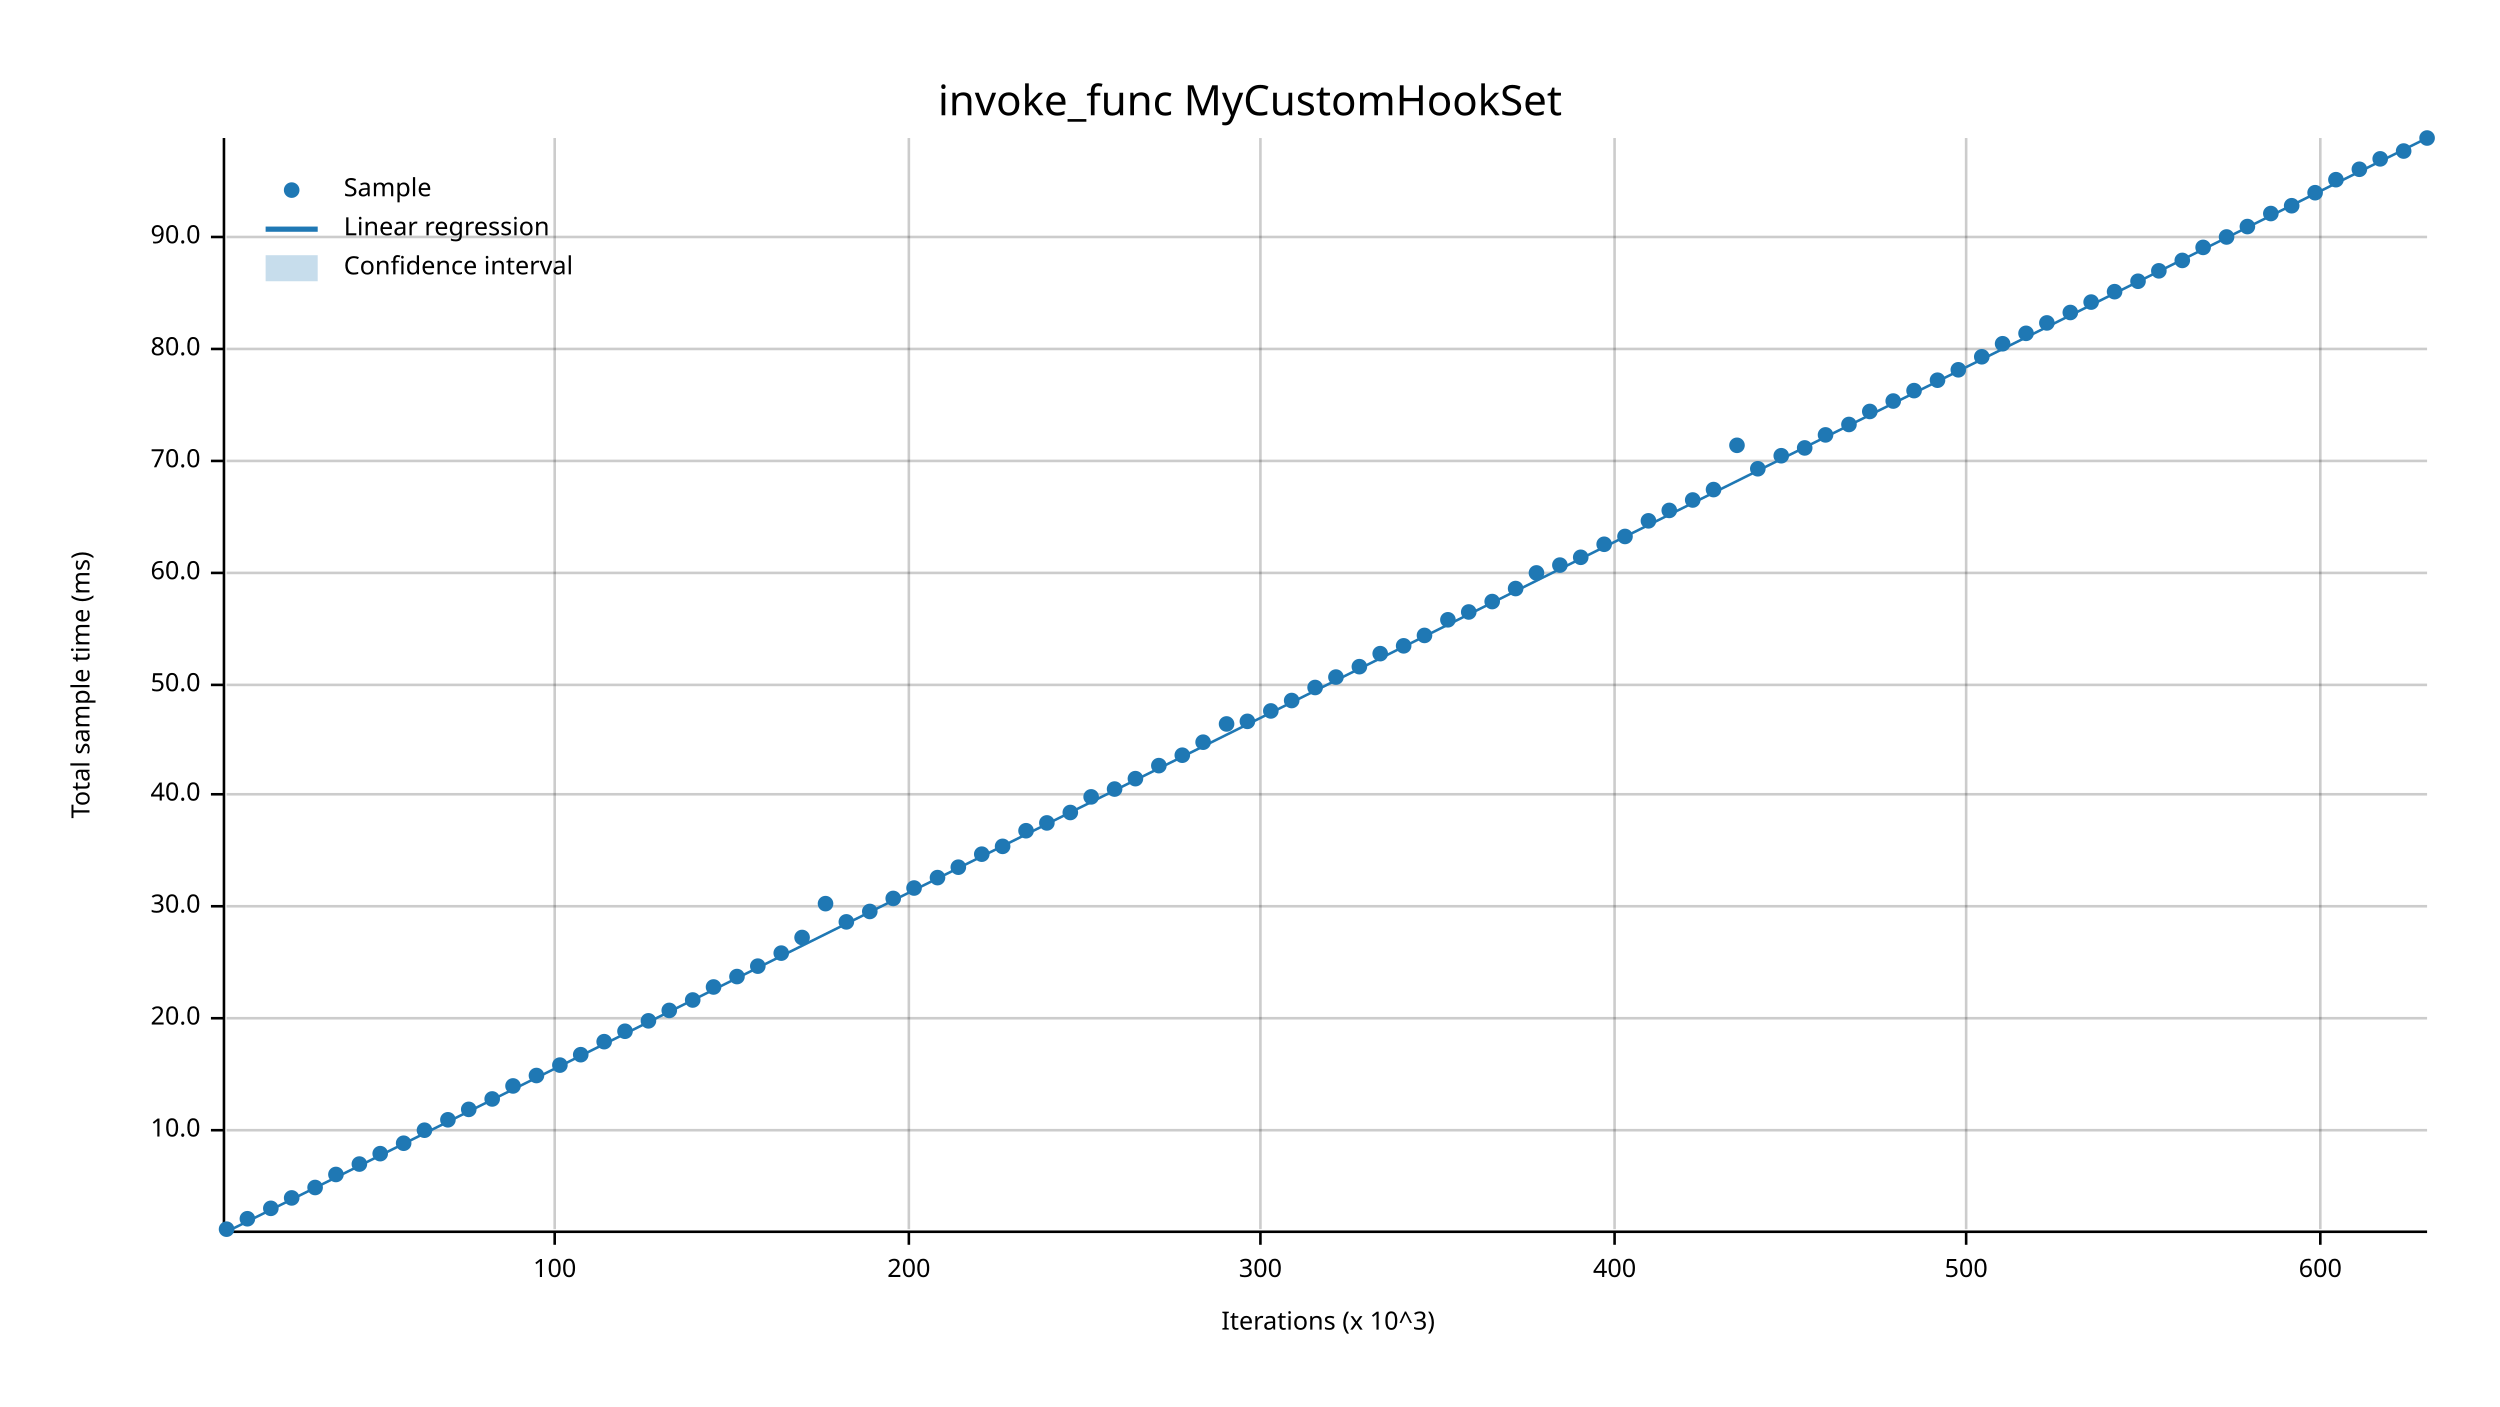
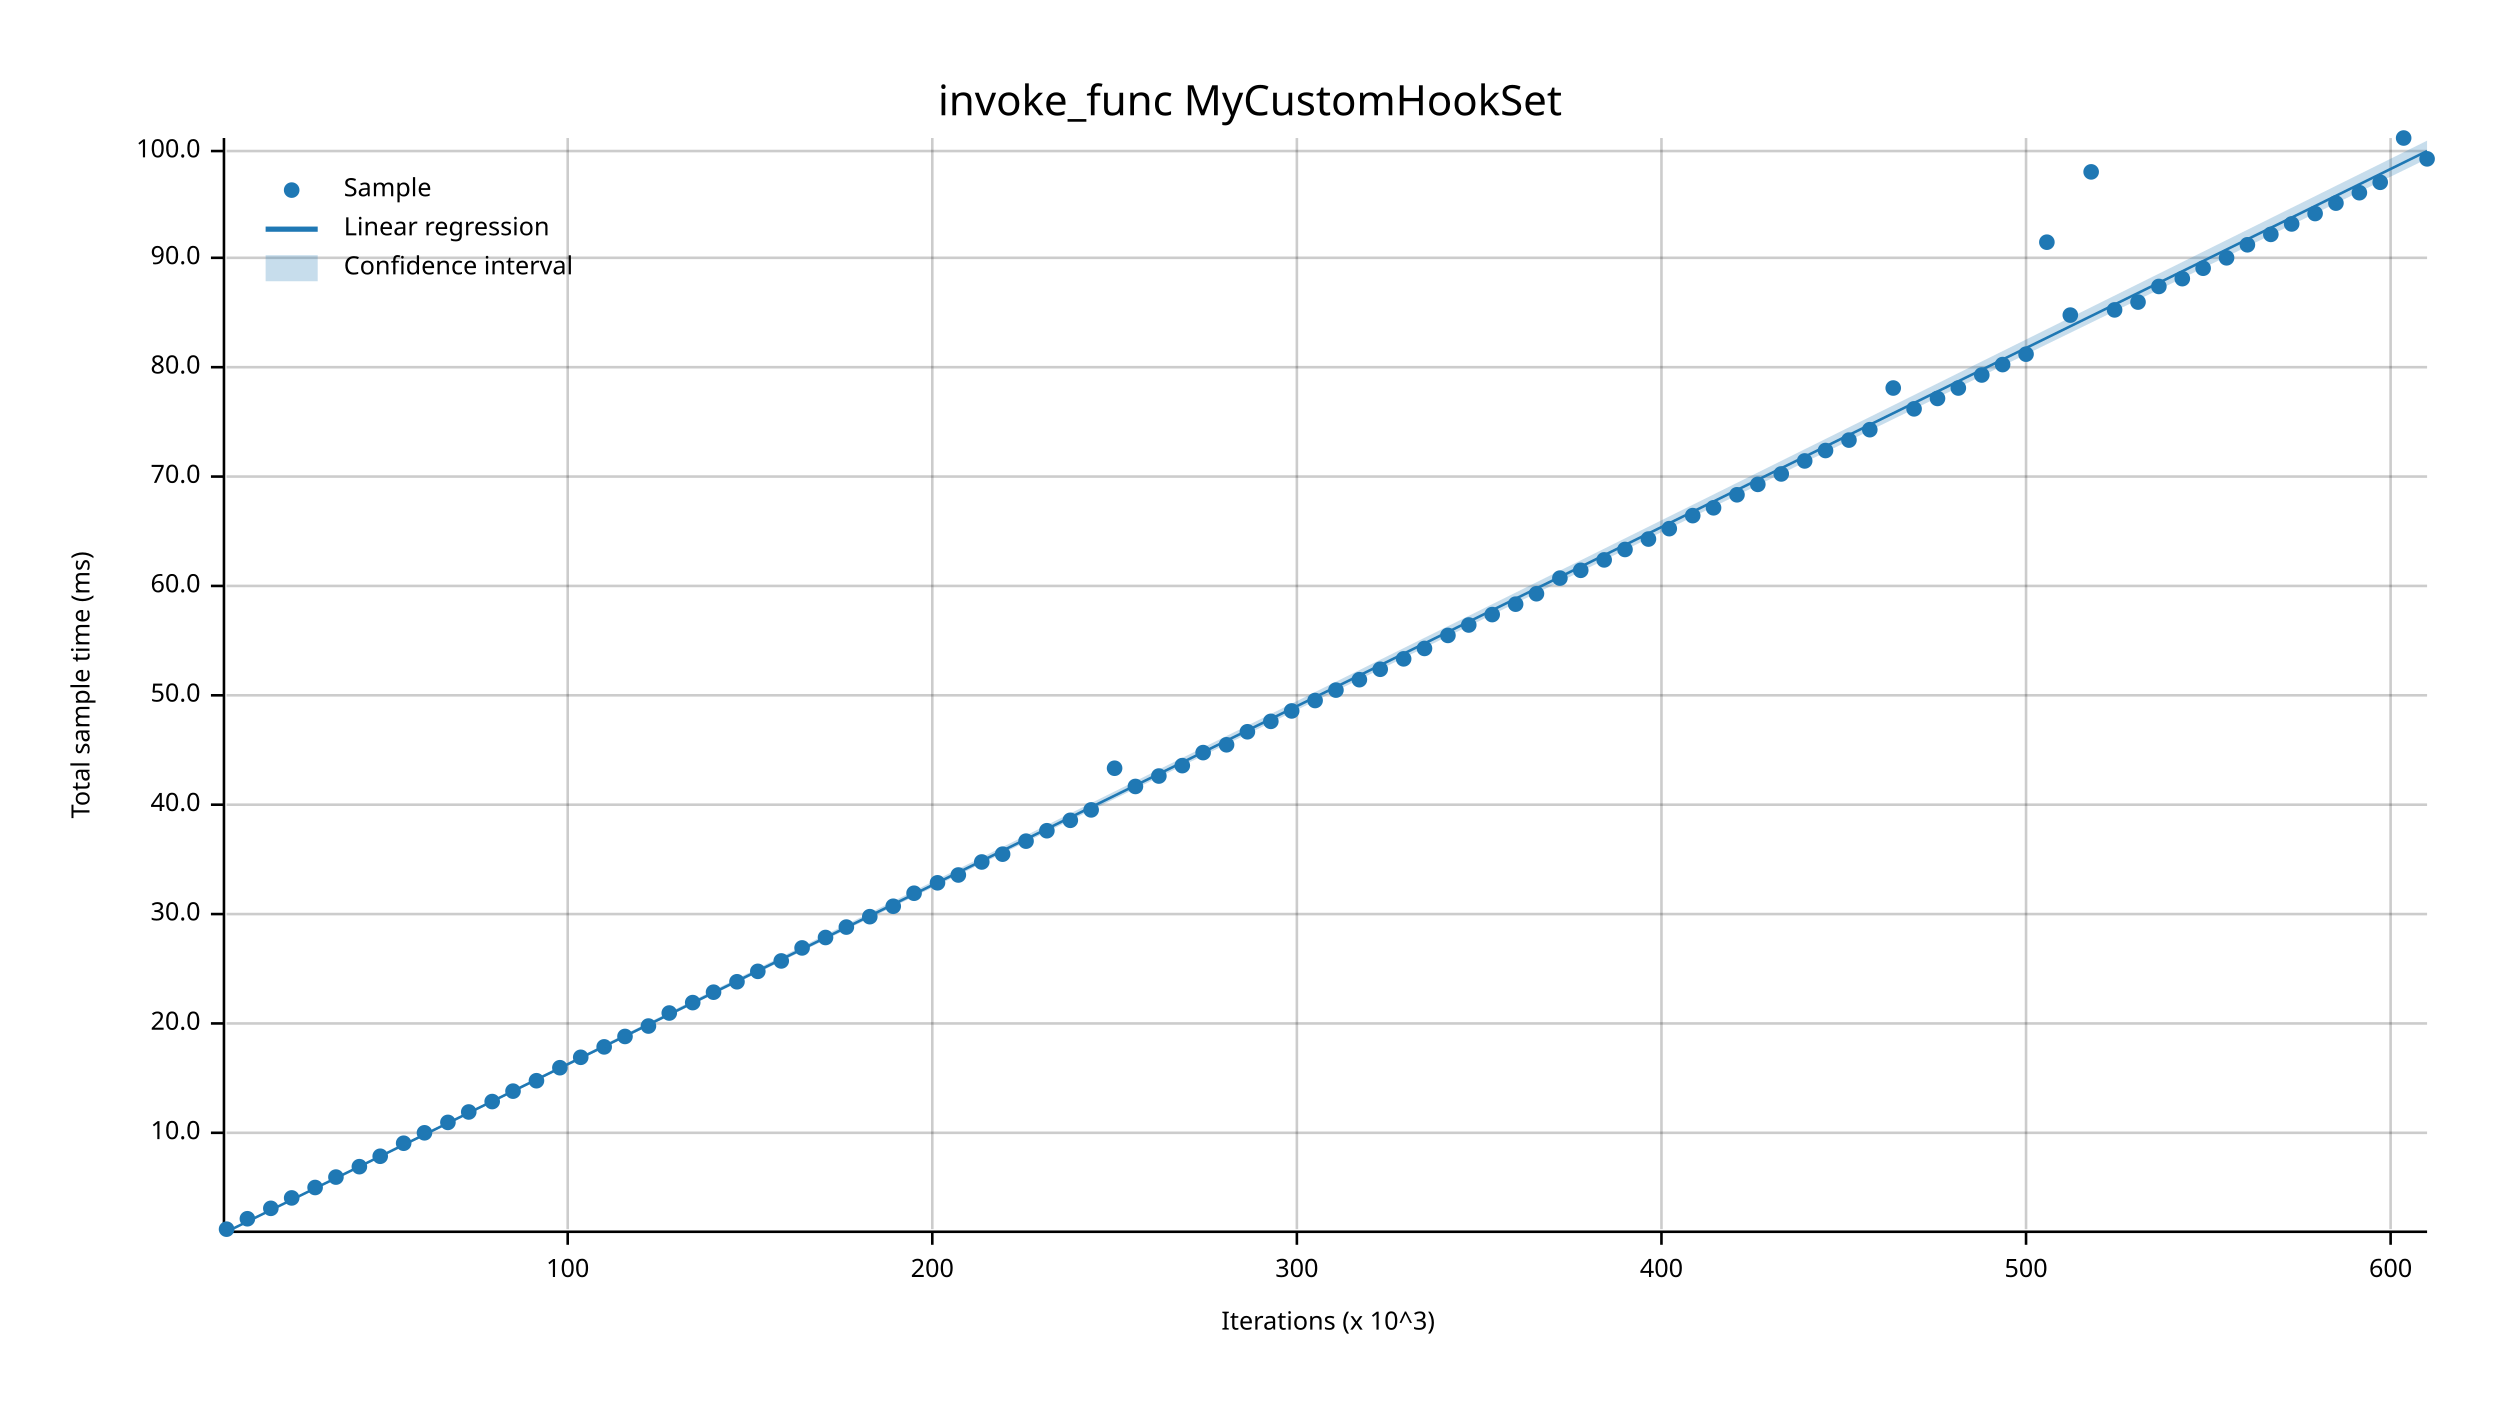
<svg xmlns="http://www.w3.org/2000/svg" width="960" height="540" viewBox="0 0 960 540">
  <text x="480" y="32" dy="0.76em" text-anchor="middle" font-family="sans-serif" font-size="16.129" opacity="1" fill="#000000">
invoke_func MyCustomHookSet
</text>
  <text x="27" y="263" dy="0.76em" text-anchor="middle" font-family="sans-serif" font-size="9.677" opacity="1" fill="#000000" transform="rotate(270, 27, 263)">
Total sample time (ms)
</text>
  <text x="510" y="513" dy="-0.5ex" text-anchor="middle" font-family="sans-serif" font-size="9.677" opacity="1" fill="#000000">
Iterations (x 10^3)
</text>
-   <line opacity="0.2" stroke="#000000" stroke-width="1" x1="213" y1="472" x2="213" y2="53" />
-   <line opacity="0.2" stroke="#000000" stroke-width="1" x1="349" y1="472" x2="349" y2="53" />
-   <line opacity="0.2" stroke="#000000" stroke-width="1" x1="484" y1="472" x2="484" y2="53" />
-   <line opacity="0.2" stroke="#000000" stroke-width="1" x1="620" y1="472" x2="620" y2="53" />
-   <line opacity="0.2" stroke="#000000" stroke-width="1" x1="755" y1="472" x2="755" y2="53" />
-   <line opacity="0.2" stroke="#000000" stroke-width="1" x1="891" y1="472" x2="891" y2="53" />
-   <line opacity="0.2" stroke="#000000" stroke-width="1" x1="87" y1="434" x2="932" y2="434" />
-   <line opacity="0.2" stroke="#000000" stroke-width="1" x1="87" y1="391" x2="932" y2="391" />
-   <line opacity="0.2" stroke="#000000" stroke-width="1" x1="87" y1="348" x2="932" y2="348" />
-   <line opacity="0.2" stroke="#000000" stroke-width="1" x1="87" y1="305" x2="932" y2="305" />
-   <line opacity="0.2" stroke="#000000" stroke-width="1" x1="87" y1="263" x2="932" y2="263" />
-   <line opacity="0.2" stroke="#000000" stroke-width="1" x1="87" y1="220" x2="932" y2="220" />
-   <line opacity="0.2" stroke="#000000" stroke-width="1" x1="87" y1="177" x2="932" y2="177" />
-   <line opacity="0.2" stroke="#000000" stroke-width="1" x1="87" y1="134" x2="932" y2="134" />
-   <line opacity="0.2" stroke="#000000" stroke-width="1" x1="87" y1="91" x2="932" y2="91" />
+   <line opacity="0.2" stroke="#000000" stroke-width="1" x1="218" y1="472" x2="218" y2="53" />
+   <line opacity="0.2" stroke="#000000" stroke-width="1" x1="358" y1="472" x2="358" y2="53" />
+   <line opacity="0.2" stroke="#000000" stroke-width="1" x1="498" y1="472" x2="498" y2="53" />
+   <line opacity="0.2" stroke="#000000" stroke-width="1" x1="638" y1="472" x2="638" y2="53" />
+   <line opacity="0.2" stroke="#000000" stroke-width="1" x1="778" y1="472" x2="778" y2="53" />
+   <line opacity="0.2" stroke="#000000" stroke-width="1" x1="918" y1="472" x2="918" y2="53" />
+   <line opacity="0.2" stroke="#000000" stroke-width="1" x1="87" y1="435" x2="932" y2="435" />
+   <line opacity="0.2" stroke="#000000" stroke-width="1" x1="87" y1="393" x2="932" y2="393" />
+   <line opacity="0.2" stroke="#000000" stroke-width="1" x1="87" y1="351" x2="932" y2="351" />
+   <line opacity="0.2" stroke="#000000" stroke-width="1" x1="87" y1="309" x2="932" y2="309" />
+   <line opacity="0.2" stroke="#000000" stroke-width="1" x1="87" y1="267" x2="932" y2="267" />
+   <line opacity="0.2" stroke="#000000" stroke-width="1" x1="87" y1="225" x2="932" y2="225" />
+   <line opacity="0.2" stroke="#000000" stroke-width="1" x1="87" y1="183" x2="932" y2="183" />
+   <line opacity="0.2" stroke="#000000" stroke-width="1" x1="87" y1="141" x2="932" y2="141" />
+   <line opacity="0.2" stroke="#000000" stroke-width="1" x1="87" y1="99" x2="932" y2="99" />
+   <line opacity="0.2" stroke="#000000" stroke-width="1" x1="87" y1="58" x2="932" y2="58" />
  <polyline fill="none" opacity="1" stroke="#000000" stroke-width="1" points="86,53 86,472 " />
-   <text x="77" y="434" dy="0.5ex" text-anchor="end" font-family="sans-serif" font-size="9.677" opacity="1" fill="#000000">
+   <text x="77" y="435" dy="0.5ex" text-anchor="end" font-family="sans-serif" font-size="9.677" opacity="1" fill="#000000">
10.0
</text>
-   <polyline fill="none" opacity="1" stroke="#000000" stroke-width="1" points="81,434 86,434 " />
-   <text x="77" y="391" dy="0.5ex" text-anchor="end" font-family="sans-serif" font-size="9.677" opacity="1" fill="#000000">
+   <polyline fill="none" opacity="1" stroke="#000000" stroke-width="1" points="81,435 86,435 " />
+   <text x="77" y="393" dy="0.5ex" text-anchor="end" font-family="sans-serif" font-size="9.677" opacity="1" fill="#000000">
20.0
</text>
-   <polyline fill="none" opacity="1" stroke="#000000" stroke-width="1" points="81,391 86,391 " />
-   <text x="77" y="348" dy="0.5ex" text-anchor="end" font-family="sans-serif" font-size="9.677" opacity="1" fill="#000000">
+   <polyline fill="none" opacity="1" stroke="#000000" stroke-width="1" points="81,393 86,393 " />
+   <text x="77" y="351" dy="0.5ex" text-anchor="end" font-family="sans-serif" font-size="9.677" opacity="1" fill="#000000">
30.0
</text>
-   <polyline fill="none" opacity="1" stroke="#000000" stroke-width="1" points="81,348 86,348 " />
-   <text x="77" y="305" dy="0.5ex" text-anchor="end" font-family="sans-serif" font-size="9.677" opacity="1" fill="#000000">
+   <polyline fill="none" opacity="1" stroke="#000000" stroke-width="1" points="81,351 86,351 " />
+   <text x="77" y="309" dy="0.5ex" text-anchor="end" font-family="sans-serif" font-size="9.677" opacity="1" fill="#000000">
40.0
</text>
-   <polyline fill="none" opacity="1" stroke="#000000" stroke-width="1" points="81,305 86,305 " />
-   <text x="77" y="263" dy="0.5ex" text-anchor="end" font-family="sans-serif" font-size="9.677" opacity="1" fill="#000000">
+   <polyline fill="none" opacity="1" stroke="#000000" stroke-width="1" points="81,309 86,309 " />
+   <text x="77" y="267" dy="0.5ex" text-anchor="end" font-family="sans-serif" font-size="9.677" opacity="1" fill="#000000">
50.0
</text>
-   <polyline fill="none" opacity="1" stroke="#000000" stroke-width="1" points="81,263 86,263 " />
-   <text x="77" y="220" dy="0.5ex" text-anchor="end" font-family="sans-serif" font-size="9.677" opacity="1" fill="#000000">
+   <polyline fill="none" opacity="1" stroke="#000000" stroke-width="1" points="81,267 86,267 " />
+   <text x="77" y="225" dy="0.5ex" text-anchor="end" font-family="sans-serif" font-size="9.677" opacity="1" fill="#000000">
60.0
</text>
-   <polyline fill="none" opacity="1" stroke="#000000" stroke-width="1" points="81,220 86,220 " />
-   <text x="77" y="177" dy="0.5ex" text-anchor="end" font-family="sans-serif" font-size="9.677" opacity="1" fill="#000000">
+   <polyline fill="none" opacity="1" stroke="#000000" stroke-width="1" points="81,225 86,225 " />
+   <text x="77" y="183" dy="0.5ex" text-anchor="end" font-family="sans-serif" font-size="9.677" opacity="1" fill="#000000">
70.0
</text>
-   <polyline fill="none" opacity="1" stroke="#000000" stroke-width="1" points="81,177 86,177 " />
-   <text x="77" y="134" dy="0.5ex" text-anchor="end" font-family="sans-serif" font-size="9.677" opacity="1" fill="#000000">
+   <polyline fill="none" opacity="1" stroke="#000000" stroke-width="1" points="81,183 86,183 " />
+   <text x="77" y="141" dy="0.5ex" text-anchor="end" font-family="sans-serif" font-size="9.677" opacity="1" fill="#000000">
80.0
</text>
-   <polyline fill="none" opacity="1" stroke="#000000" stroke-width="1" points="81,134 86,134 " />
-   <text x="77" y="91" dy="0.5ex" text-anchor="end" font-family="sans-serif" font-size="9.677" opacity="1" fill="#000000">
+   <polyline fill="none" opacity="1" stroke="#000000" stroke-width="1" points="81,141 86,141 " />
+   <text x="77" y="99" dy="0.5ex" text-anchor="end" font-family="sans-serif" font-size="9.677" opacity="1" fill="#000000">
90.0
</text>
-   <polyline fill="none" opacity="1" stroke="#000000" stroke-width="1" points="81,91 86,91 " />
+   <polyline fill="none" opacity="1" stroke="#000000" stroke-width="1" points="81,99 86,99 " />
+   <text x="77" y="58" dy="0.5ex" text-anchor="end" font-family="sans-serif" font-size="9.677" opacity="1" fill="#000000">
+ 100.0
+ </text>
+   <polyline fill="none" opacity="1" stroke="#000000" stroke-width="1" points="81,58 86,58 " />
  <polyline fill="none" opacity="1" stroke="#000000" stroke-width="1" points="87,473 932,473 " />
-   <text x="213" y="483" dy="0.76em" text-anchor="middle" font-family="sans-serif" font-size="9.677" opacity="1" fill="#000000">
+   <text x="218" y="483" dy="0.76em" text-anchor="middle" font-family="sans-serif" font-size="9.677" opacity="1" fill="#000000">
100
</text>
-   <polyline fill="none" opacity="1" stroke="#000000" stroke-width="1" points="213,473 213,478 " />
-   <text x="349" y="483" dy="0.76em" text-anchor="middle" font-family="sans-serif" font-size="9.677" opacity="1" fill="#000000">
+   <polyline fill="none" opacity="1" stroke="#000000" stroke-width="1" points="218,473 218,478 " />
+   <text x="358" y="483" dy="0.76em" text-anchor="middle" font-family="sans-serif" font-size="9.677" opacity="1" fill="#000000">
200
</text>
-   <polyline fill="none" opacity="1" stroke="#000000" stroke-width="1" points="349,473 349,478 " />
-   <text x="484" y="483" dy="0.76em" text-anchor="middle" font-family="sans-serif" font-size="9.677" opacity="1" fill="#000000">
+   <polyline fill="none" opacity="1" stroke="#000000" stroke-width="1" points="358,473 358,478 " />
+   <text x="498" y="483" dy="0.76em" text-anchor="middle" font-family="sans-serif" font-size="9.677" opacity="1" fill="#000000">
300
</text>
-   <polyline fill="none" opacity="1" stroke="#000000" stroke-width="1" points="484,473 484,478 " />
-   <text x="620" y="483" dy="0.76em" text-anchor="middle" font-family="sans-serif" font-size="9.677" opacity="1" fill="#000000">
+   <polyline fill="none" opacity="1" stroke="#000000" stroke-width="1" points="498,473 498,478 " />
+   <text x="638" y="483" dy="0.76em" text-anchor="middle" font-family="sans-serif" font-size="9.677" opacity="1" fill="#000000">
400
</text>
-   <polyline fill="none" opacity="1" stroke="#000000" stroke-width="1" points="620,473 620,478 " />
-   <text x="755" y="483" dy="0.76em" text-anchor="middle" font-family="sans-serif" font-size="9.677" opacity="1" fill="#000000">
+   <polyline fill="none" opacity="1" stroke="#000000" stroke-width="1" points="638,473 638,478 " />
+   <text x="778" y="483" dy="0.76em" text-anchor="middle" font-family="sans-serif" font-size="9.677" opacity="1" fill="#000000">
500
</text>
-   <polyline fill="none" opacity="1" stroke="#000000" stroke-width="1" points="755,473 755,478 " />
-   <text x="891" y="483" dy="0.76em" text-anchor="middle" font-family="sans-serif" font-size="9.677" opacity="1" fill="#000000">
+   <polyline fill="none" opacity="1" stroke="#000000" stroke-width="1" points="778,473 778,478 " />
+   <text x="918" y="483" dy="0.76em" text-anchor="middle" font-family="sans-serif" font-size="9.677" opacity="1" fill="#000000">
600
</text>
-   <polyline fill="none" opacity="1" stroke="#000000" stroke-width="1" points="891,473 891,478 " />
+   <polyline fill="none" opacity="1" stroke="#000000" stroke-width="1" points="918,473 918,478 " />
  <circle cx="87" cy="472" r="3" opacity="1" fill="#1F78B4" stroke="none" stroke-width="1" />
  <circle cx="95" cy="468" r="3" opacity="1" fill="#1F78B4" stroke="none" stroke-width="1" />
  <circle cx="104" cy="464" r="3" opacity="1" fill="#1F78B4" stroke="none" stroke-width="1" />
  <circle cx="112" cy="460" r="3" opacity="1" fill="#1F78B4" stroke="none" stroke-width="1" />
  <circle cx="121" cy="456" r="3" opacity="1" fill="#1F78B4" stroke="none" stroke-width="1" />
-   <circle cx="129" cy="451" r="3" opacity="1" fill="#1F78B4" stroke="none" stroke-width="1" />
-   <circle cx="138" cy="447" r="3" opacity="1" fill="#1F78B4" stroke="none" stroke-width="1" />
-   <circle cx="146" cy="443" r="3" opacity="1" fill="#1F78B4" stroke="none" stroke-width="1" />
+   <circle cx="129" cy="452" r="3" opacity="1" fill="#1F78B4" stroke="none" stroke-width="1" />
+   <circle cx="138" cy="448" r="3" opacity="1" fill="#1F78B4" stroke="none" stroke-width="1" />
+   <circle cx="146" cy="444" r="3" opacity="1" fill="#1F78B4" stroke="none" stroke-width="1" />
  <circle cx="155" cy="439" r="3" opacity="1" fill="#1F78B4" stroke="none" stroke-width="1" />
-   <circle cx="163" cy="434" r="3" opacity="1" fill="#1F78B4" stroke="none" stroke-width="1" />
-   <circle cx="172" cy="430" r="3" opacity="1" fill="#1F78B4" stroke="none" stroke-width="1" />
-   <circle cx="180" cy="426" r="3" opacity="1" fill="#1F78B4" stroke="none" stroke-width="1" />
-   <circle cx="189" cy="422" r="3" opacity="1" fill="#1F78B4" stroke="none" stroke-width="1" />
-   <circle cx="197" cy="417" r="3" opacity="1" fill="#1F78B4" stroke="none" stroke-width="1" />
-   <circle cx="206" cy="413" r="3" opacity="1" fill="#1F78B4" stroke="none" stroke-width="1" />
-   <circle cx="215" cy="409" r="3" opacity="1" fill="#1F78B4" stroke="none" stroke-width="1" />
-   <circle cx="223" cy="405" r="3" opacity="1" fill="#1F78B4" stroke="none" stroke-width="1" />
-   <circle cx="232" cy="400" r="3" opacity="1" fill="#1F78B4" stroke="none" stroke-width="1" />
-   <circle cx="240" cy="396" r="3" opacity="1" fill="#1F78B4" stroke="none" stroke-width="1" />
-   <circle cx="249" cy="392" r="3" opacity="1" fill="#1F78B4" stroke="none" stroke-width="1" />
-   <circle cx="257" cy="388" r="3" opacity="1" fill="#1F78B4" stroke="none" stroke-width="1" />
-   <circle cx="266" cy="384" r="3" opacity="1" fill="#1F78B4" stroke="none" stroke-width="1" />
-   <circle cx="274" cy="379" r="3" opacity="1" fill="#1F78B4" stroke="none" stroke-width="1" />
-   <circle cx="283" cy="375" r="3" opacity="1" fill="#1F78B4" stroke="none" stroke-width="1" />
-   <circle cx="291" cy="371" r="3" opacity="1" fill="#1F78B4" stroke="none" stroke-width="1" />
-   <circle cx="300" cy="366" r="3" opacity="1" fill="#1F78B4" stroke="none" stroke-width="1" />
-   <circle cx="308" cy="360" r="3" opacity="1" fill="#1F78B4" stroke="none" stroke-width="1" />
-   <circle cx="317" cy="347" r="3" opacity="1" fill="#1F78B4" stroke="none" stroke-width="1" />
-   <circle cx="325" cy="354" r="3" opacity="1" fill="#1F78B4" stroke="none" stroke-width="1" />
-   <circle cx="334" cy="350" r="3" opacity="1" fill="#1F78B4" stroke="none" stroke-width="1" />
-   <circle cx="343" cy="345" r="3" opacity="1" fill="#1F78B4" stroke="none" stroke-width="1" />
-   <circle cx="351" cy="341" r="3" opacity="1" fill="#1F78B4" stroke="none" stroke-width="1" />
-   <circle cx="360" cy="337" r="3" opacity="1" fill="#1F78B4" stroke="none" stroke-width="1" />
-   <circle cx="368" cy="333" r="3" opacity="1" fill="#1F78B4" stroke="none" stroke-width="1" />
-   <circle cx="377" cy="328" r="3" opacity="1" fill="#1F78B4" stroke="none" stroke-width="1" />
-   <circle cx="385" cy="325" r="3" opacity="1" fill="#1F78B4" stroke="none" stroke-width="1" />
-   <circle cx="394" cy="319" r="3" opacity="1" fill="#1F78B4" stroke="none" stroke-width="1" />
-   <circle cx="402" cy="316" r="3" opacity="1" fill="#1F78B4" stroke="none" stroke-width="1" />
-   <circle cx="411" cy="312" r="3" opacity="1" fill="#1F78B4" stroke="none" stroke-width="1" />
-   <circle cx="419" cy="306" r="3" opacity="1" fill="#1F78B4" stroke="none" stroke-width="1" />
-   <circle cx="428" cy="303" r="3" opacity="1" fill="#1F78B4" stroke="none" stroke-width="1" />
-   <circle cx="436" cy="299" r="3" opacity="1" fill="#1F78B4" stroke="none" stroke-width="1" />
-   <circle cx="445" cy="294" r="3" opacity="1" fill="#1F78B4" stroke="none" stroke-width="1" />
-   <circle cx="454" cy="290" r="3" opacity="1" fill="#1F78B4" stroke="none" stroke-width="1" />
-   <circle cx="462" cy="285" r="3" opacity="1" fill="#1F78B4" stroke="none" stroke-width="1" />
-   <circle cx="471" cy="278" r="3" opacity="1" fill="#1F78B4" stroke="none" stroke-width="1" />
-   <circle cx="479" cy="277" r="3" opacity="1" fill="#1F78B4" stroke="none" stroke-width="1" />
-   <circle cx="488" cy="273" r="3" opacity="1" fill="#1F78B4" stroke="none" stroke-width="1" />
-   <circle cx="496" cy="269" r="3" opacity="1" fill="#1F78B4" stroke="none" stroke-width="1" />
-   <circle cx="505" cy="264" r="3" opacity="1" fill="#1F78B4" stroke="none" stroke-width="1" />
-   <circle cx="513" cy="260" r="3" opacity="1" fill="#1F78B4" stroke="none" stroke-width="1" />
-   <circle cx="522" cy="256" r="3" opacity="1" fill="#1F78B4" stroke="none" stroke-width="1" />
-   <circle cx="530" cy="251" r="3" opacity="1" fill="#1F78B4" stroke="none" stroke-width="1" />
-   <circle cx="539" cy="248" r="3" opacity="1" fill="#1F78B4" stroke="none" stroke-width="1" />
-   <circle cx="547" cy="244" r="3" opacity="1" fill="#1F78B4" stroke="none" stroke-width="1" />
-   <circle cx="556" cy="238" r="3" opacity="1" fill="#1F78B4" stroke="none" stroke-width="1" />
-   <circle cx="564" cy="235" r="3" opacity="1" fill="#1F78B4" stroke="none" stroke-width="1" />
-   <circle cx="573" cy="231" r="3" opacity="1" fill="#1F78B4" stroke="none" stroke-width="1" />
-   <circle cx="582" cy="226" r="3" opacity="1" fill="#1F78B4" stroke="none" stroke-width="1" />
-   <circle cx="590" cy="220" r="3" opacity="1" fill="#1F78B4" stroke="none" stroke-width="1" />
-   <circle cx="599" cy="217" r="3" opacity="1" fill="#1F78B4" stroke="none" stroke-width="1" />
-   <circle cx="607" cy="214" r="3" opacity="1" fill="#1F78B4" stroke="none" stroke-width="1" />
-   <circle cx="616" cy="209" r="3" opacity="1" fill="#1F78B4" stroke="none" stroke-width="1" />
-   <circle cx="624" cy="206" r="3" opacity="1" fill="#1F78B4" stroke="none" stroke-width="1" />
-   <circle cx="633" cy="200" r="3" opacity="1" fill="#1F78B4" stroke="none" stroke-width="1" />
-   <circle cx="641" cy="196" r="3" opacity="1" fill="#1F78B4" stroke="none" stroke-width="1" />
-   <circle cx="650" cy="192" r="3" opacity="1" fill="#1F78B4" stroke="none" stroke-width="1" />
-   <circle cx="658" cy="188" r="3" opacity="1" fill="#1F78B4" stroke="none" stroke-width="1" />
-   <circle cx="667" cy="171" r="3" opacity="1" fill="#1F78B4" stroke="none" stroke-width="1" />
-   <circle cx="675" cy="180" r="3" opacity="1" fill="#1F78B4" stroke="none" stroke-width="1" />
-   <circle cx="684" cy="175" r="3" opacity="1" fill="#1F78B4" stroke="none" stroke-width="1" />
-   <circle cx="693" cy="172" r="3" opacity="1" fill="#1F78B4" stroke="none" stroke-width="1" />
-   <circle cx="701" cy="167" r="3" opacity="1" fill="#1F78B4" stroke="none" stroke-width="1" />
-   <circle cx="710" cy="163" r="3" opacity="1" fill="#1F78B4" stroke="none" stroke-width="1" />
-   <circle cx="718" cy="158" r="3" opacity="1" fill="#1F78B4" stroke="none" stroke-width="1" />
-   <circle cx="727" cy="154" r="3" opacity="1" fill="#1F78B4" stroke="none" stroke-width="1" />
-   <circle cx="735" cy="150" r="3" opacity="1" fill="#1F78B4" stroke="none" stroke-width="1" />
-   <circle cx="744" cy="146" r="3" opacity="1" fill="#1F78B4" stroke="none" stroke-width="1" />
-   <circle cx="752" cy="142" r="3" opacity="1" fill="#1F78B4" stroke="none" stroke-width="1" />
-   <circle cx="761" cy="137" r="3" opacity="1" fill="#1F78B4" stroke="none" stroke-width="1" />
-   <circle cx="769" cy="132" r="3" opacity="1" fill="#1F78B4" stroke="none" stroke-width="1" />
-   <circle cx="778" cy="128" r="3" opacity="1" fill="#1F78B4" stroke="none" stroke-width="1" />
-   <circle cx="786" cy="124" r="3" opacity="1" fill="#1F78B4" stroke="none" stroke-width="1" />
-   <circle cx="795" cy="120" r="3" opacity="1" fill="#1F78B4" stroke="none" stroke-width="1" />
-   <circle cx="803" cy="116" r="3" opacity="1" fill="#1F78B4" stroke="none" stroke-width="1" />
-   <circle cx="812" cy="112" r="3" opacity="1" fill="#1F78B4" stroke="none" stroke-width="1" />
-   <circle cx="821" cy="108" r="3" opacity="1" fill="#1F78B4" stroke="none" stroke-width="1" />
-   <circle cx="829" cy="104" r="3" opacity="1" fill="#1F78B4" stroke="none" stroke-width="1" />
-   <circle cx="838" cy="100" r="3" opacity="1" fill="#1F78B4" stroke="none" stroke-width="1" />
-   <circle cx="846" cy="95" r="3" opacity="1" fill="#1F78B4" stroke="none" stroke-width="1" />
-   <circle cx="855" cy="91" r="3" opacity="1" fill="#1F78B4" stroke="none" stroke-width="1" />
-   <circle cx="863" cy="87" r="3" opacity="1" fill="#1F78B4" stroke="none" stroke-width="1" />
-   <circle cx="872" cy="82" r="3" opacity="1" fill="#1F78B4" stroke="none" stroke-width="1" />
-   <circle cx="880" cy="79" r="3" opacity="1" fill="#1F78B4" stroke="none" stroke-width="1" />
-   <circle cx="889" cy="74" r="3" opacity="1" fill="#1F78B4" stroke="none" stroke-width="1" />
-   <circle cx="897" cy="69" r="3" opacity="1" fill="#1F78B4" stroke="none" stroke-width="1" />
-   <circle cx="906" cy="65" r="3" opacity="1" fill="#1F78B4" stroke="none" stroke-width="1" />
-   <circle cx="914" cy="61" r="3" opacity="1" fill="#1F78B4" stroke="none" stroke-width="1" />
-   <circle cx="923" cy="58" r="3" opacity="1" fill="#1F78B4" stroke="none" stroke-width="1" />
-   <circle cx="932" cy="53" r="3" opacity="1" fill="#1F78B4" stroke="none" stroke-width="1" />
-   <polyline fill="none" opacity="1" stroke="#1F78B4" stroke-width="1" points="87,473 932,53 " />
-   <polygon opacity="0.25" fill="#1F78B4" points="87,473 932,53 932,53 " />
+   <circle cx="163" cy="435" r="3" opacity="1" fill="#1F78B4" stroke="none" stroke-width="1" />
+   <circle cx="172" cy="431" r="3" opacity="1" fill="#1F78B4" stroke="none" stroke-width="1" />
+   <circle cx="180" cy="427" r="3" opacity="1" fill="#1F78B4" stroke="none" stroke-width="1" />
+   <circle cx="189" cy="423" r="3" opacity="1" fill="#1F78B4" stroke="none" stroke-width="1" />
+   <circle cx="197" cy="419" r="3" opacity="1" fill="#1F78B4" stroke="none" stroke-width="1" />
+   <circle cx="206" cy="415" r="3" opacity="1" fill="#1F78B4" stroke="none" stroke-width="1" />
+   <circle cx="215" cy="410" r="3" opacity="1" fill="#1F78B4" stroke="none" stroke-width="1" />
+   <circle cx="223" cy="406" r="3" opacity="1" fill="#1F78B4" stroke="none" stroke-width="1" />
+   <circle cx="232" cy="402" r="3" opacity="1" fill="#1F78B4" stroke="none" stroke-width="1" />
+   <circle cx="240" cy="398" r="3" opacity="1" fill="#1F78B4" stroke="none" stroke-width="1" />
+   <circle cx="249" cy="394" r="3" opacity="1" fill="#1F78B4" stroke="none" stroke-width="1" />
+   <circle cx="257" cy="389" r="3" opacity="1" fill="#1F78B4" stroke="none" stroke-width="1" />
+   <circle cx="266" cy="385" r="3" opacity="1" fill="#1F78B4" stroke="none" stroke-width="1" />
+   <circle cx="274" cy="381" r="3" opacity="1" fill="#1F78B4" stroke="none" stroke-width="1" />
+   <circle cx="283" cy="377" r="3" opacity="1" fill="#1F78B4" stroke="none" stroke-width="1" />
+   <circle cx="291" cy="373" r="3" opacity="1" fill="#1F78B4" stroke="none" stroke-width="1" />
+   <circle cx="300" cy="369" r="3" opacity="1" fill="#1F78B4" stroke="none" stroke-width="1" />
+   <circle cx="308" cy="364" r="3" opacity="1" fill="#1F78B4" stroke="none" stroke-width="1" />
+   <circle cx="317" cy="360" r="3" opacity="1" fill="#1F78B4" stroke="none" stroke-width="1" />
+   <circle cx="325" cy="356" r="3" opacity="1" fill="#1F78B4" stroke="none" stroke-width="1" />
+   <circle cx="334" cy="352" r="3" opacity="1" fill="#1F78B4" stroke="none" stroke-width="1" />
+   <circle cx="343" cy="348" r="3" opacity="1" fill="#1F78B4" stroke="none" stroke-width="1" />
+   <circle cx="351" cy="343" r="3" opacity="1" fill="#1F78B4" stroke="none" stroke-width="1" />
+   <circle cx="360" cy="339" r="3" opacity="1" fill="#1F78B4" stroke="none" stroke-width="1" />
+   <circle cx="368" cy="336" r="3" opacity="1" fill="#1F78B4" stroke="none" stroke-width="1" />
+   <circle cx="377" cy="331" r="3" opacity="1" fill="#1F78B4" stroke="none" stroke-width="1" />
+   <circle cx="385" cy="328" r="3" opacity="1" fill="#1F78B4" stroke="none" stroke-width="1" />
+   <circle cx="394" cy="323" r="3" opacity="1" fill="#1F78B4" stroke="none" stroke-width="1" />
+   <circle cx="402" cy="319" r="3" opacity="1" fill="#1F78B4" stroke="none" stroke-width="1" />
+   <circle cx="411" cy="315" r="3" opacity="1" fill="#1F78B4" stroke="none" stroke-width="1" />
+   <circle cx="419" cy="311" r="3" opacity="1" fill="#1F78B4" stroke="none" stroke-width="1" />
+   <circle cx="428" cy="295" r="3" opacity="1" fill="#1F78B4" stroke="none" stroke-width="1" />
+   <circle cx="436" cy="302" r="3" opacity="1" fill="#1F78B4" stroke="none" stroke-width="1" />
+   <circle cx="445" cy="298" r="3" opacity="1" fill="#1F78B4" stroke="none" stroke-width="1" />
+   <circle cx="454" cy="294" r="3" opacity="1" fill="#1F78B4" stroke="none" stroke-width="1" />
+   <circle cx="462" cy="289" r="3" opacity="1" fill="#1F78B4" stroke="none" stroke-width="1" />
+   <circle cx="471" cy="286" r="3" opacity="1" fill="#1F78B4" stroke="none" stroke-width="1" />
+   <circle cx="479" cy="281" r="3" opacity="1" fill="#1F78B4" stroke="none" stroke-width="1" />
+   <circle cx="488" cy="277" r="3" opacity="1" fill="#1F78B4" stroke="none" stroke-width="1" />
+   <circle cx="496" cy="273" r="3" opacity="1" fill="#1F78B4" stroke="none" stroke-width="1" />
+   <circle cx="505" cy="269" r="3" opacity="1" fill="#1F78B4" stroke="none" stroke-width="1" />
+   <circle cx="513" cy="265" r="3" opacity="1" fill="#1F78B4" stroke="none" stroke-width="1" />
+   <circle cx="522" cy="261" r="3" opacity="1" fill="#1F78B4" stroke="none" stroke-width="1" />
+   <circle cx="530" cy="257" r="3" opacity="1" fill="#1F78B4" stroke="none" stroke-width="1" />
+   <circle cx="539" cy="253" r="3" opacity="1" fill="#1F78B4" stroke="none" stroke-width="1" />
+   <circle cx="547" cy="249" r="3" opacity="1" fill="#1F78B4" stroke="none" stroke-width="1" />
+   <circle cx="556" cy="244" r="3" opacity="1" fill="#1F78B4" stroke="none" stroke-width="1" />
+   <circle cx="564" cy="240" r="3" opacity="1" fill="#1F78B4" stroke="none" stroke-width="1" />
+   <circle cx="573" cy="236" r="3" opacity="1" fill="#1F78B4" stroke="none" stroke-width="1" />
+   <circle cx="582" cy="232" r="3" opacity="1" fill="#1F78B4" stroke="none" stroke-width="1" />
+   <circle cx="590" cy="228" r="3" opacity="1" fill="#1F78B4" stroke="none" stroke-width="1" />
+   <circle cx="599" cy="222" r="3" opacity="1" fill="#1F78B4" stroke="none" stroke-width="1" />
+   <circle cx="607" cy="219" r="3" opacity="1" fill="#1F78B4" stroke="none" stroke-width="1" />
+   <circle cx="616" cy="215" r="3" opacity="1" fill="#1F78B4" stroke="none" stroke-width="1" />
+   <circle cx="624" cy="211" r="3" opacity="1" fill="#1F78B4" stroke="none" stroke-width="1" />
+   <circle cx="633" cy="207" r="3" opacity="1" fill="#1F78B4" stroke="none" stroke-width="1" />
+   <circle cx="641" cy="203" r="3" opacity="1" fill="#1F78B4" stroke="none" stroke-width="1" />
+   <circle cx="650" cy="198" r="3" opacity="1" fill="#1F78B4" stroke="none" stroke-width="1" />
+   <circle cx="658" cy="195" r="3" opacity="1" fill="#1F78B4" stroke="none" stroke-width="1" />
+   <circle cx="667" cy="190" r="3" opacity="1" fill="#1F78B4" stroke="none" stroke-width="1" />
+   <circle cx="675" cy="186" r="3" opacity="1" fill="#1F78B4" stroke="none" stroke-width="1" />
+   <circle cx="684" cy="182" r="3" opacity="1" fill="#1F78B4" stroke="none" stroke-width="1" />
+   <circle cx="693" cy="177" r="3" opacity="1" fill="#1F78B4" stroke="none" stroke-width="1" />
+   <circle cx="701" cy="173" r="3" opacity="1" fill="#1F78B4" stroke="none" stroke-width="1" />
+   <circle cx="710" cy="169" r="3" opacity="1" fill="#1F78B4" stroke="none" stroke-width="1" />
+   <circle cx="718" cy="165" r="3" opacity="1" fill="#1F78B4" stroke="none" stroke-width="1" />
+   <circle cx="727" cy="149" r="3" opacity="1" fill="#1F78B4" stroke="none" stroke-width="1" />
+   <circle cx="735" cy="157" r="3" opacity="1" fill="#1F78B4" stroke="none" stroke-width="1" />
+   <circle cx="744" cy="153" r="3" opacity="1" fill="#1F78B4" stroke="none" stroke-width="1" />
+   <circle cx="752" cy="149" r="3" opacity="1" fill="#1F78B4" stroke="none" stroke-width="1" />
+   <circle cx="761" cy="144" r="3" opacity="1" fill="#1F78B4" stroke="none" stroke-width="1" />
+   <circle cx="769" cy="140" r="3" opacity="1" fill="#1F78B4" stroke="none" stroke-width="1" />
+   <circle cx="778" cy="136" r="3" opacity="1" fill="#1F78B4" stroke="none" stroke-width="1" />
+   <circle cx="786" cy="93" r="3" opacity="1" fill="#1F78B4" stroke="none" stroke-width="1" />
+   <circle cx="795" cy="121" r="3" opacity="1" fill="#1F78B4" stroke="none" stroke-width="1" />
+   <circle cx="803" cy="66" r="3" opacity="1" fill="#1F78B4" stroke="none" stroke-width="1" />
+   <circle cx="812" cy="119" r="3" opacity="1" fill="#1F78B4" stroke="none" stroke-width="1" />
+   <circle cx="821" cy="116" r="3" opacity="1" fill="#1F78B4" stroke="none" stroke-width="1" />
+   <circle cx="829" cy="110" r="3" opacity="1" fill="#1F78B4" stroke="none" stroke-width="1" />
+   <circle cx="838" cy="107" r="3" opacity="1" fill="#1F78B4" stroke="none" stroke-width="1" />
+   <circle cx="846" cy="103" r="3" opacity="1" fill="#1F78B4" stroke="none" stroke-width="1" />
+   <circle cx="855" cy="99" r="3" opacity="1" fill="#1F78B4" stroke="none" stroke-width="1" />
+   <circle cx="863" cy="94" r="3" opacity="1" fill="#1F78B4" stroke="none" stroke-width="1" />
+   <circle cx="872" cy="90" r="3" opacity="1" fill="#1F78B4" stroke="none" stroke-width="1" />
+   <circle cx="880" cy="86" r="3" opacity="1" fill="#1F78B4" stroke="none" stroke-width="1" />
+   <circle cx="889" cy="82" r="3" opacity="1" fill="#1F78B4" stroke="none" stroke-width="1" />
+   <circle cx="897" cy="78" r="3" opacity="1" fill="#1F78B4" stroke="none" stroke-width="1" />
+   <circle cx="906" cy="74" r="3" opacity="1" fill="#1F78B4" stroke="none" stroke-width="1" />
+   <circle cx="914" cy="70" r="3" opacity="1" fill="#1F78B4" stroke="none" stroke-width="1" />
+   <circle cx="923" cy="53" r="3" opacity="1" fill="#1F78B4" stroke="none" stroke-width="1" />
+   <circle cx="932" cy="61" r="3" opacity="1" fill="#1F78B4" stroke="none" stroke-width="1" />
+   <polyline fill="none" opacity="1" stroke="#1F78B4" stroke-width="1" points="87,473 932,58 " />
+   <polygon opacity="0.25" fill="#1F78B4" points="87,473 932,61 932,54 " />
  <text x="132" y="68" dy="0.76em" text-anchor="start" font-family="sans-serif" font-size="9.677" opacity="1" fill="#000000">
Sample
</text>
  <text x="132" y="83" dy="0.76em" text-anchor="start" font-family="sans-serif" font-size="9.677" opacity="1" fill="#000000">
Linear regression
</text>
  <text x="132" y="98" dy="0.76em" text-anchor="start" font-family="sans-serif" font-size="9.677" opacity="1" fill="#000000">
Confidence interval
</text>
  <circle cx="112" cy="73" r="3" opacity="1" fill="#1F78B4" stroke="none" stroke-width="1" />
  <polyline fill="none" opacity="1" stroke="#1F78B4" stroke-width="2" points="102,88 122,88 " />
  <rect x="102" y="98" width="20" height="10" opacity="0.25" fill="#1F78B4" stroke="none" />
</svg>
